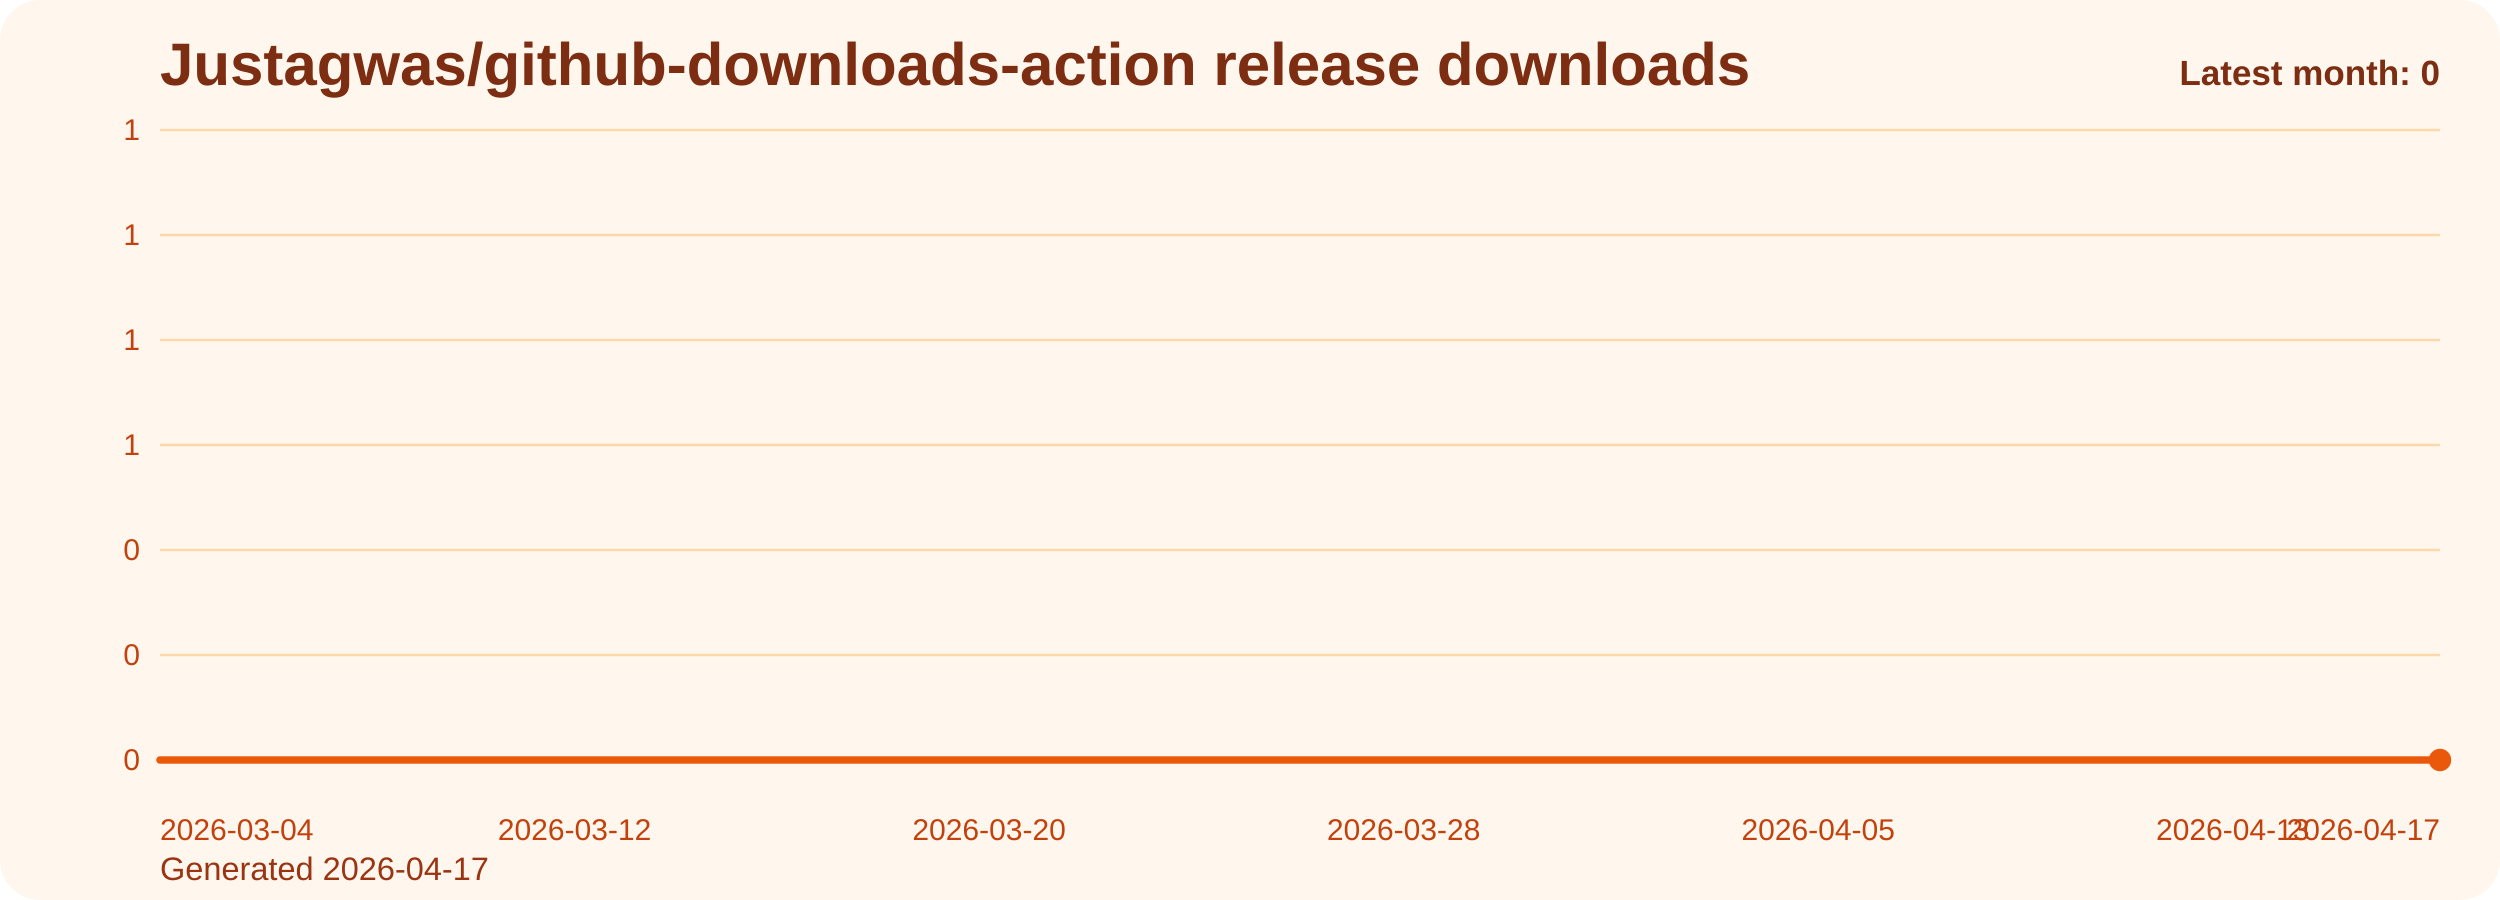
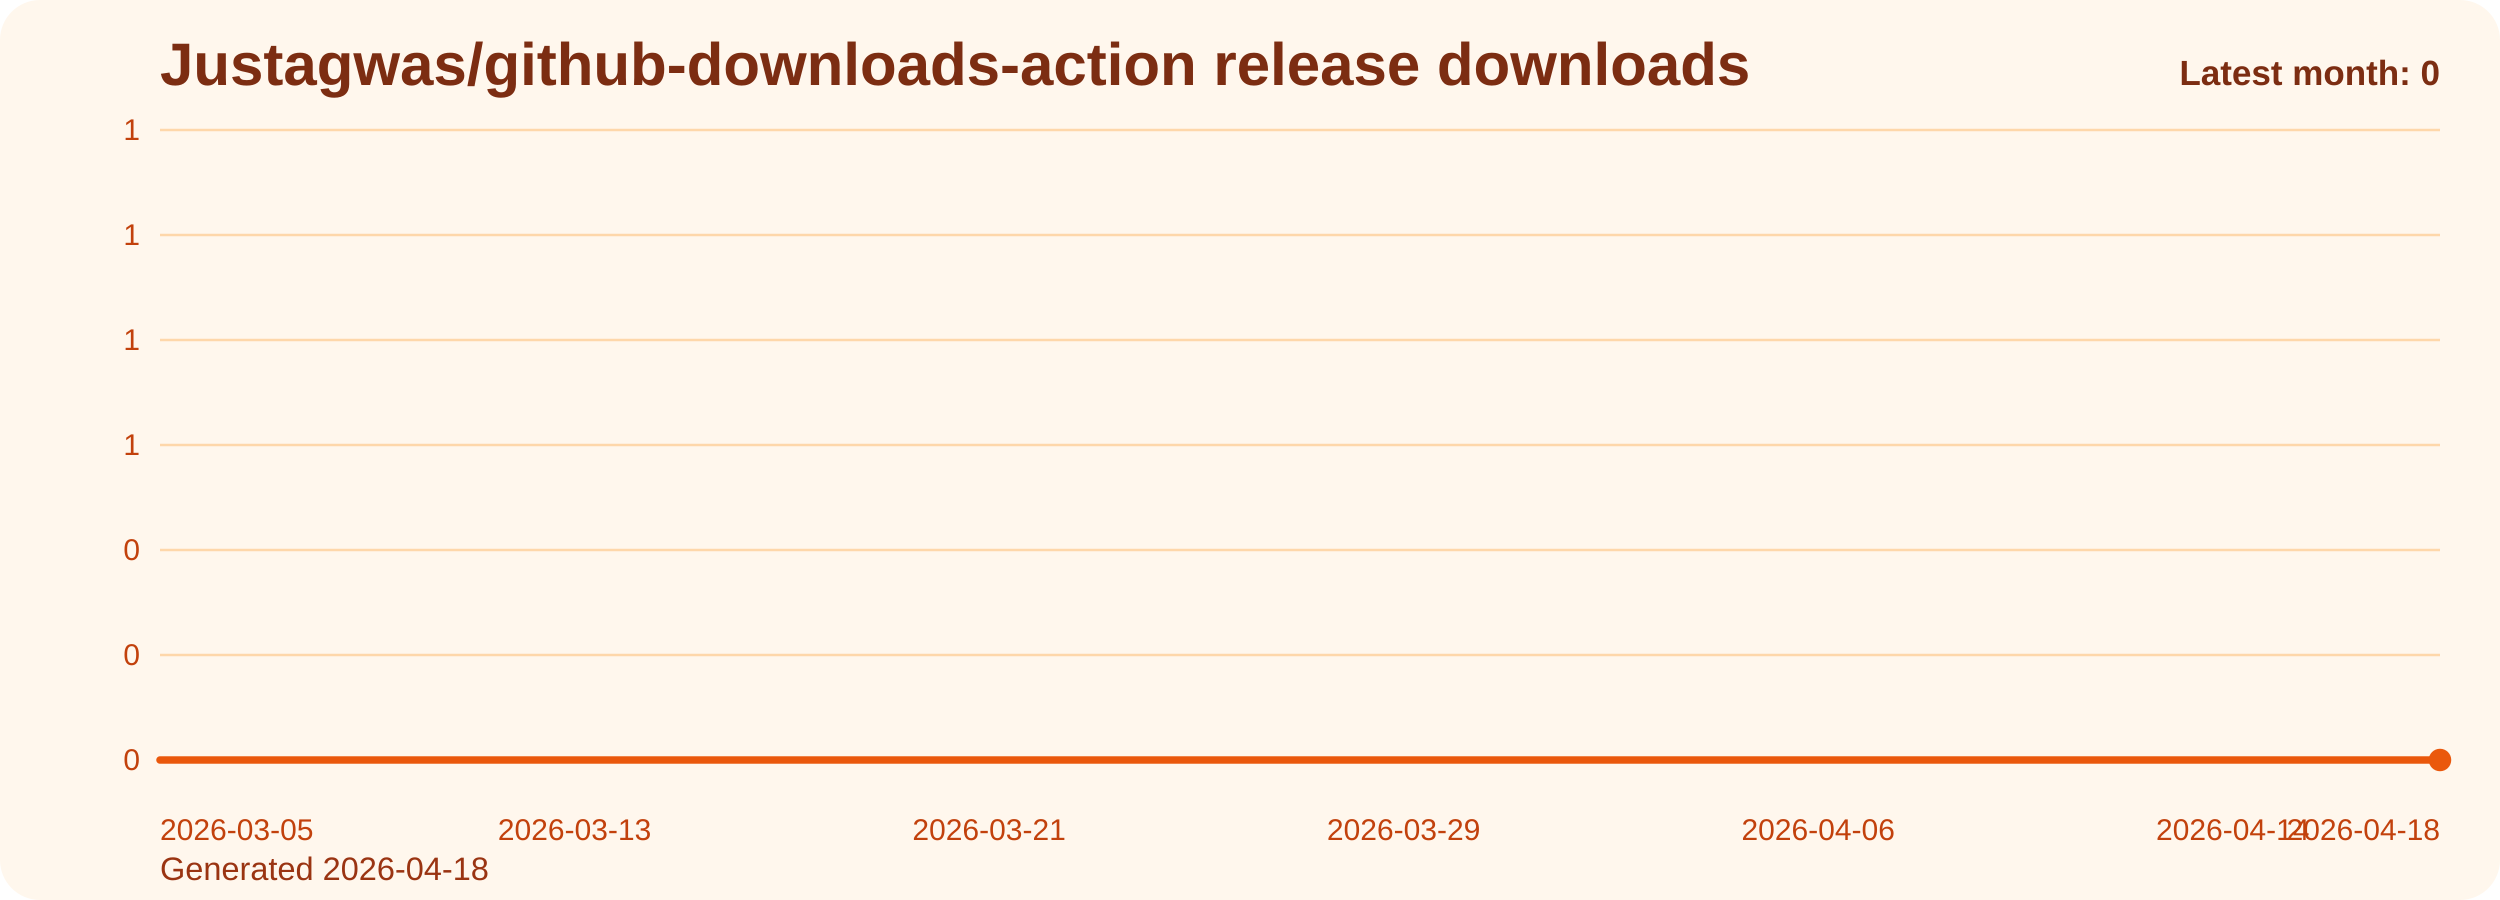
<svg xmlns="http://www.w3.org/2000/svg" viewBox="0 0 1000 360" role="img" aria-label="Justagwas/github-downloads-action release downloads chart">
  <defs>
    <linearGradient id="fill-monthly-orange" x1="0" y1="0" x2="0" y2="1">
      <stop offset="0%" stop-color="#f97316" stop-opacity="0.32" />
      <stop offset="100%" stop-color="#f97316" stop-opacity="0.05" />
    </linearGradient>
    <style>
      .bg { fill: #fff7ed; }
      .title { font: 700 24px Arial, sans-serif; fill: #7c2d12; }
      .sub { font: 400 13px Arial, sans-serif; fill: #9a3412; }
      .grid { stroke: #fed7aa; stroke-width: 1; }
      .axis { font: 400 12px Arial, sans-serif; fill: #c2410c; }
      .line { fill: none; stroke: #ea580c; stroke-width: 3; stroke-linecap: round; stroke-linejoin: round; }
      .dot { fill: #ea580c; }
      .value { font: 600 11px Arial, sans-serif; fill: #9a3412; }
      .latest { font: 700 14px Arial, sans-serif; fill: #7c2d12; }
    </style>
  </defs>
  <rect class="bg" x="0" y="0" width="1000" height="360" rx="16" />
  <text class="title" x="64" y="34">Justagwas/github-downloads-action release downloads</text>
-   <text class="sub" x="64" y="352">Generated 2026-04-17</text>
+   <text class="sub" x="64" y="352">Generated 2026-04-18</text>
  <line x1="64" y1="52.00" x2="976" y2="52.00" class="grid" />
  <text x="56" y="56.00" text-anchor="end" class="axis">1</text>
  <line x1="64" y1="94.00" x2="976" y2="94.00" class="grid" />
  <text x="56" y="98.00" text-anchor="end" class="axis">1</text>
  <line x1="64" y1="136.00" x2="976" y2="136.00" class="grid" />
  <text x="56" y="140.00" text-anchor="end" class="axis">1</text>
  <line x1="64" y1="178.00" x2="976" y2="178.00" class="grid" />
  <text x="56" y="182.00" text-anchor="end" class="axis">1</text>
  <line x1="64" y1="220.00" x2="976" y2="220.00" class="grid" />
  <text x="56" y="224.00" text-anchor="end" class="axis">0</text>
  <line x1="64" y1="262.00" x2="976" y2="262.00" class="grid" />
  <text x="56" y="266.00" text-anchor="end" class="axis">0</text>
  <line x1="64" y1="304.00" x2="976" y2="304.00" class="grid" />
  <text x="56" y="308.00" text-anchor="end" class="axis">0</text>
  <path d="M 64.00 304 L 64.00 304.00 L 84.73 304.00 L 105.45 304.00 L 126.18 304.00 L 146.91 304.00 L 167.64 304.00 L 188.36 304.00 L 209.09 304.00 L 229.82 304.00 L 250.55 304.00 L 271.27 304.00 L 292.00 304.00 L 312.73 304.00 L 333.45 304.00 L 354.18 304.00 L 374.91 304.00 L 395.64 304.00 L 416.36 304.00 L 437.09 304.00 L 457.82 304.00 L 478.55 304.00 L 499.27 304.00 L 520.00 304.00 L 540.73 304.00 L 561.45 304.00 L 582.18 304.00 L 602.91 304.00 L 623.64 304.00 L 644.36 304.00 L 665.09 304.00 L 685.82 304.00 L 706.55 304.00 L 727.27 304.00 L 748.00 304.00 L 768.73 304.00 L 789.45 304.00 L 810.18 304.00 L 830.91 304.00 L 851.64 304.00 L 872.36 304.00 L 893.09 304.00 L 913.82 304.00 L 934.55 304.00 L 955.27 304.00 L 976.00 304.00 L 976.00 304 Z" fill="url(#fill-monthly-orange)" />
  <polyline class="line" points="64.00,304.00 84.73,304.00 105.45,304.00 126.18,304.00 146.91,304.00 167.64,304.00 188.36,304.00 209.09,304.00 229.82,304.00 250.55,304.00 271.27,304.00 292.00,304.00 312.73,304.00 333.45,304.00 354.18,304.00 374.91,304.00 395.64,304.00 416.36,304.00 437.09,304.00 457.82,304.00 478.55,304.00 499.27,304.00 520.00,304.00 540.73,304.00 561.45,304.00 582.18,304.00 602.91,304.00 623.64,304.00 644.36,304.00 665.09,304.00 685.82,304.00 706.55,304.00 727.27,304.00 748.00,304.00 768.73,304.00 789.45,304.00 810.18,304.00 830.91,304.00 851.64,304.00 872.36,304.00 893.09,304.00 913.82,304.00 934.55,304.00 955.27,304.00 976.00,304.00" />
  <circle class="dot" cx="976.00" cy="304.00" r="4.5" />
-   <text class="axis" x="64.00" y="336" text-anchor="start">2026-03-04</text>
-   <text class="axis" x="229.82" y="336" text-anchor="middle">2026-03-12</text>
-   <text class="axis" x="395.64" y="336" text-anchor="middle">2026-03-20</text>
-   <text class="axis" x="561.45" y="336" text-anchor="middle">2026-03-28</text>
-   <text class="axis" x="727.27" y="336" text-anchor="middle">2026-04-05</text>
-   <text class="axis" x="893.09" y="336" text-anchor="middle">2026-04-13</text>
-   <text class="axis" x="976.00" y="336" text-anchor="end">2026-04-17</text>
+   <text class="axis" x="64.00" y="336" text-anchor="start">2026-03-05</text>
+   <text class="axis" x="229.82" y="336" text-anchor="middle">2026-03-13</text>
+   <text class="axis" x="395.64" y="336" text-anchor="middle">2026-03-21</text>
+   <text class="axis" x="561.45" y="336" text-anchor="middle">2026-03-29</text>
+   <text class="axis" x="727.27" y="336" text-anchor="middle">2026-04-06</text>
+   <text class="axis" x="893.09" y="336" text-anchor="middle">2026-04-14</text>
+   <text class="axis" x="976.00" y="336" text-anchor="end">2026-04-18</text>
  <text class="latest" x="976" y="34" text-anchor="end">Latest month: 0</text>
</svg>
